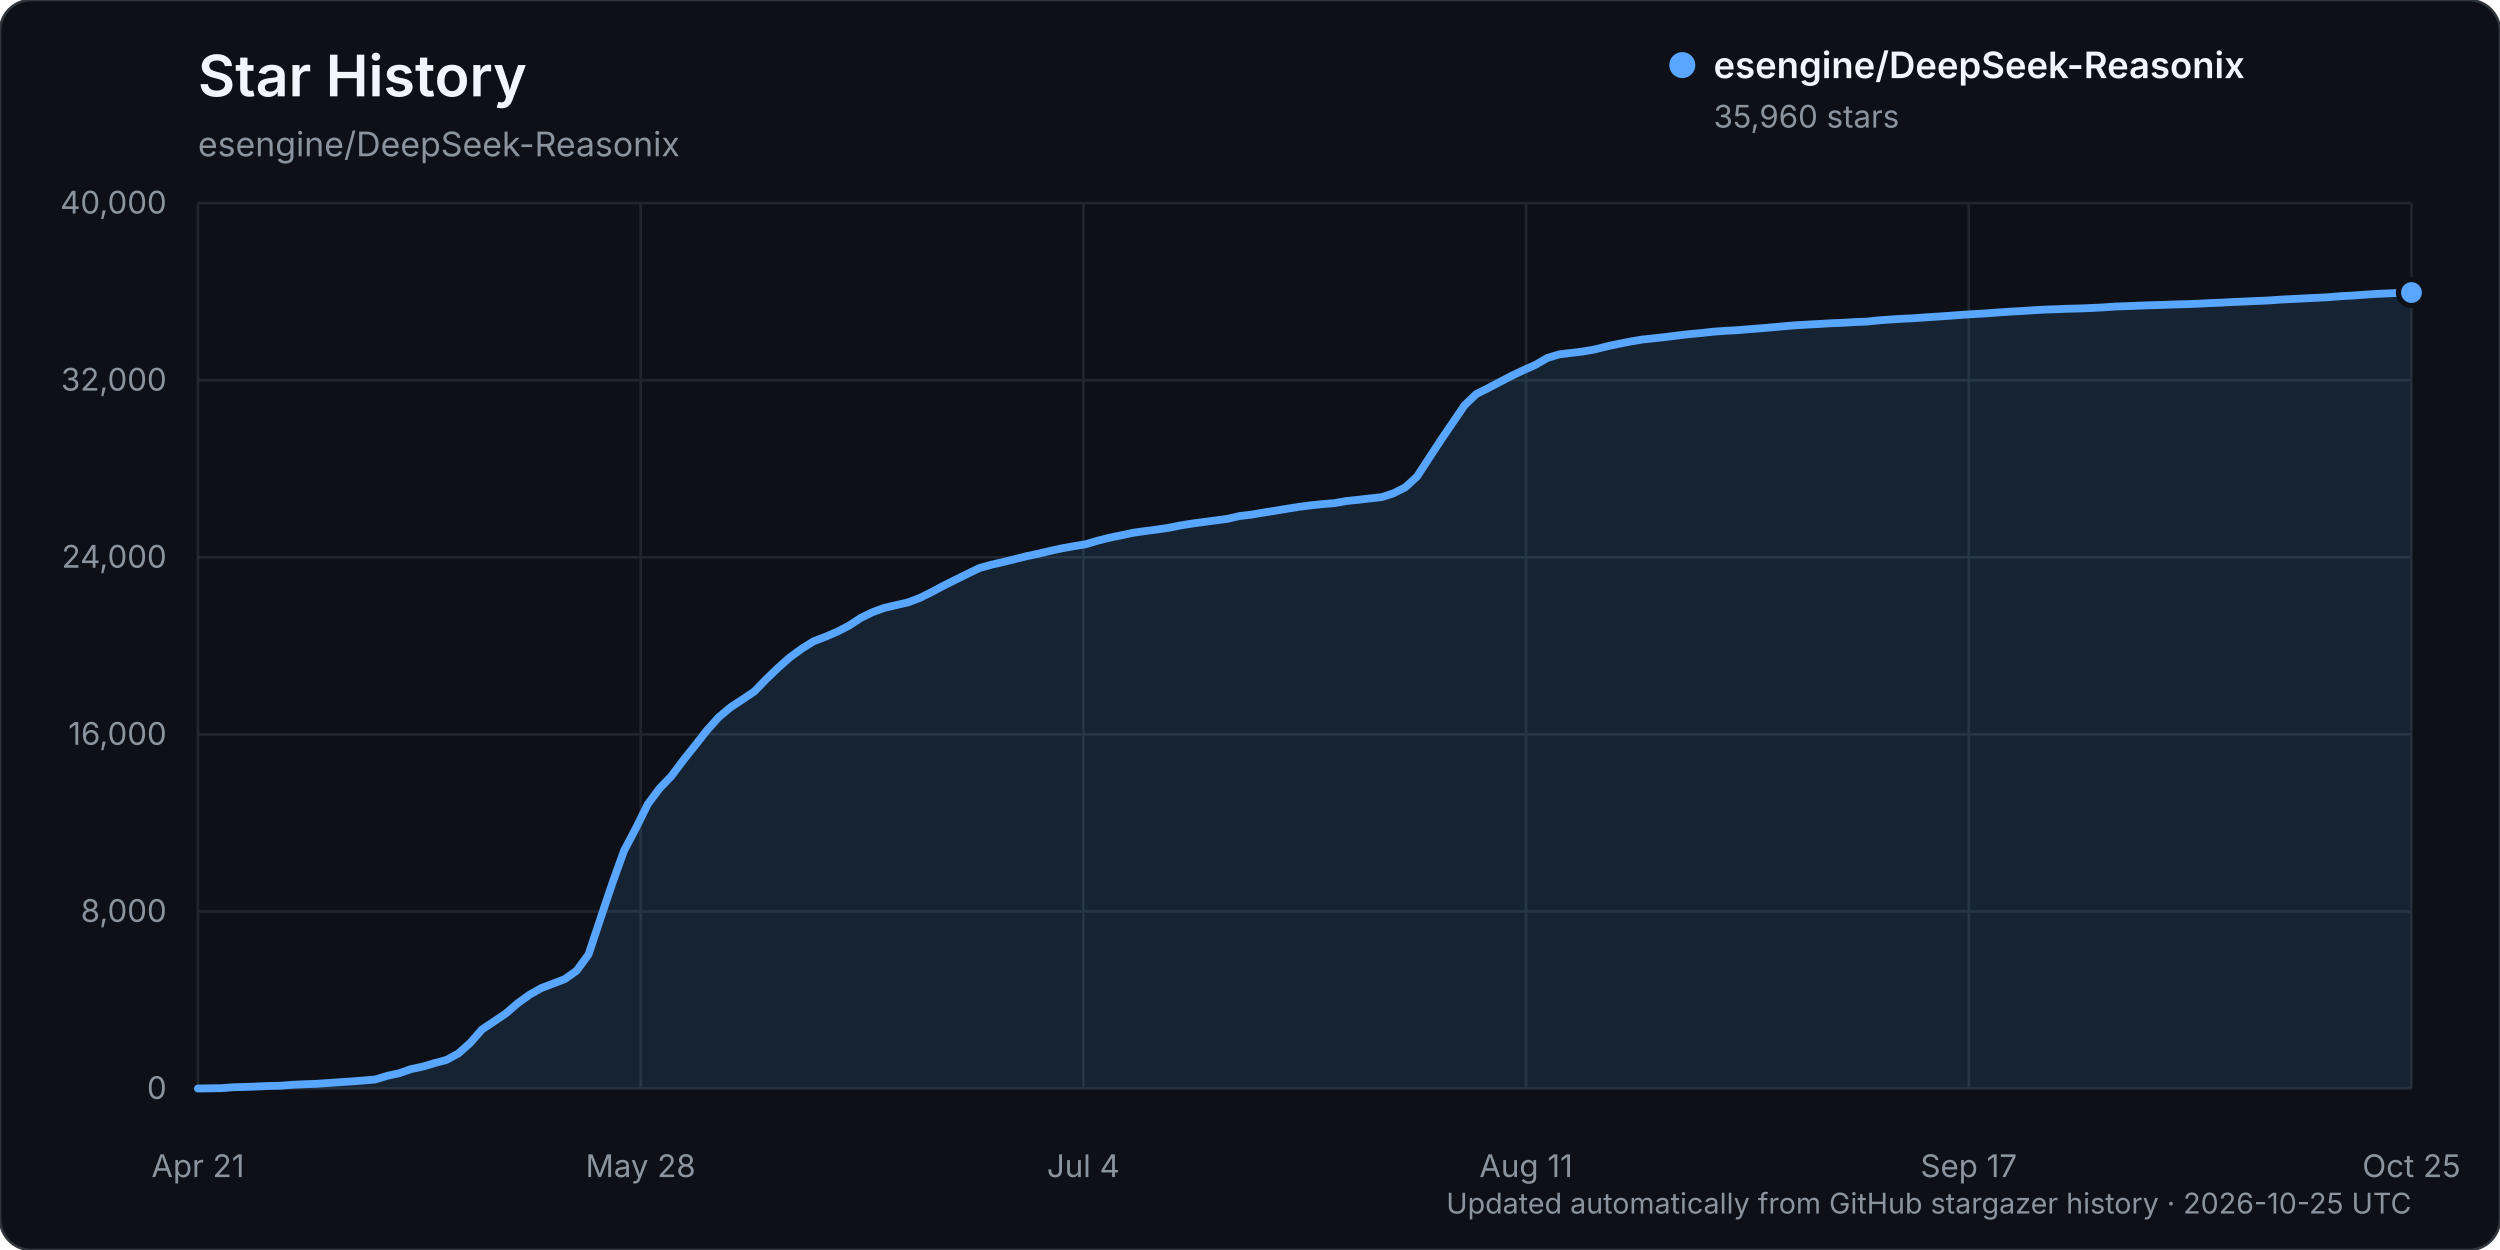
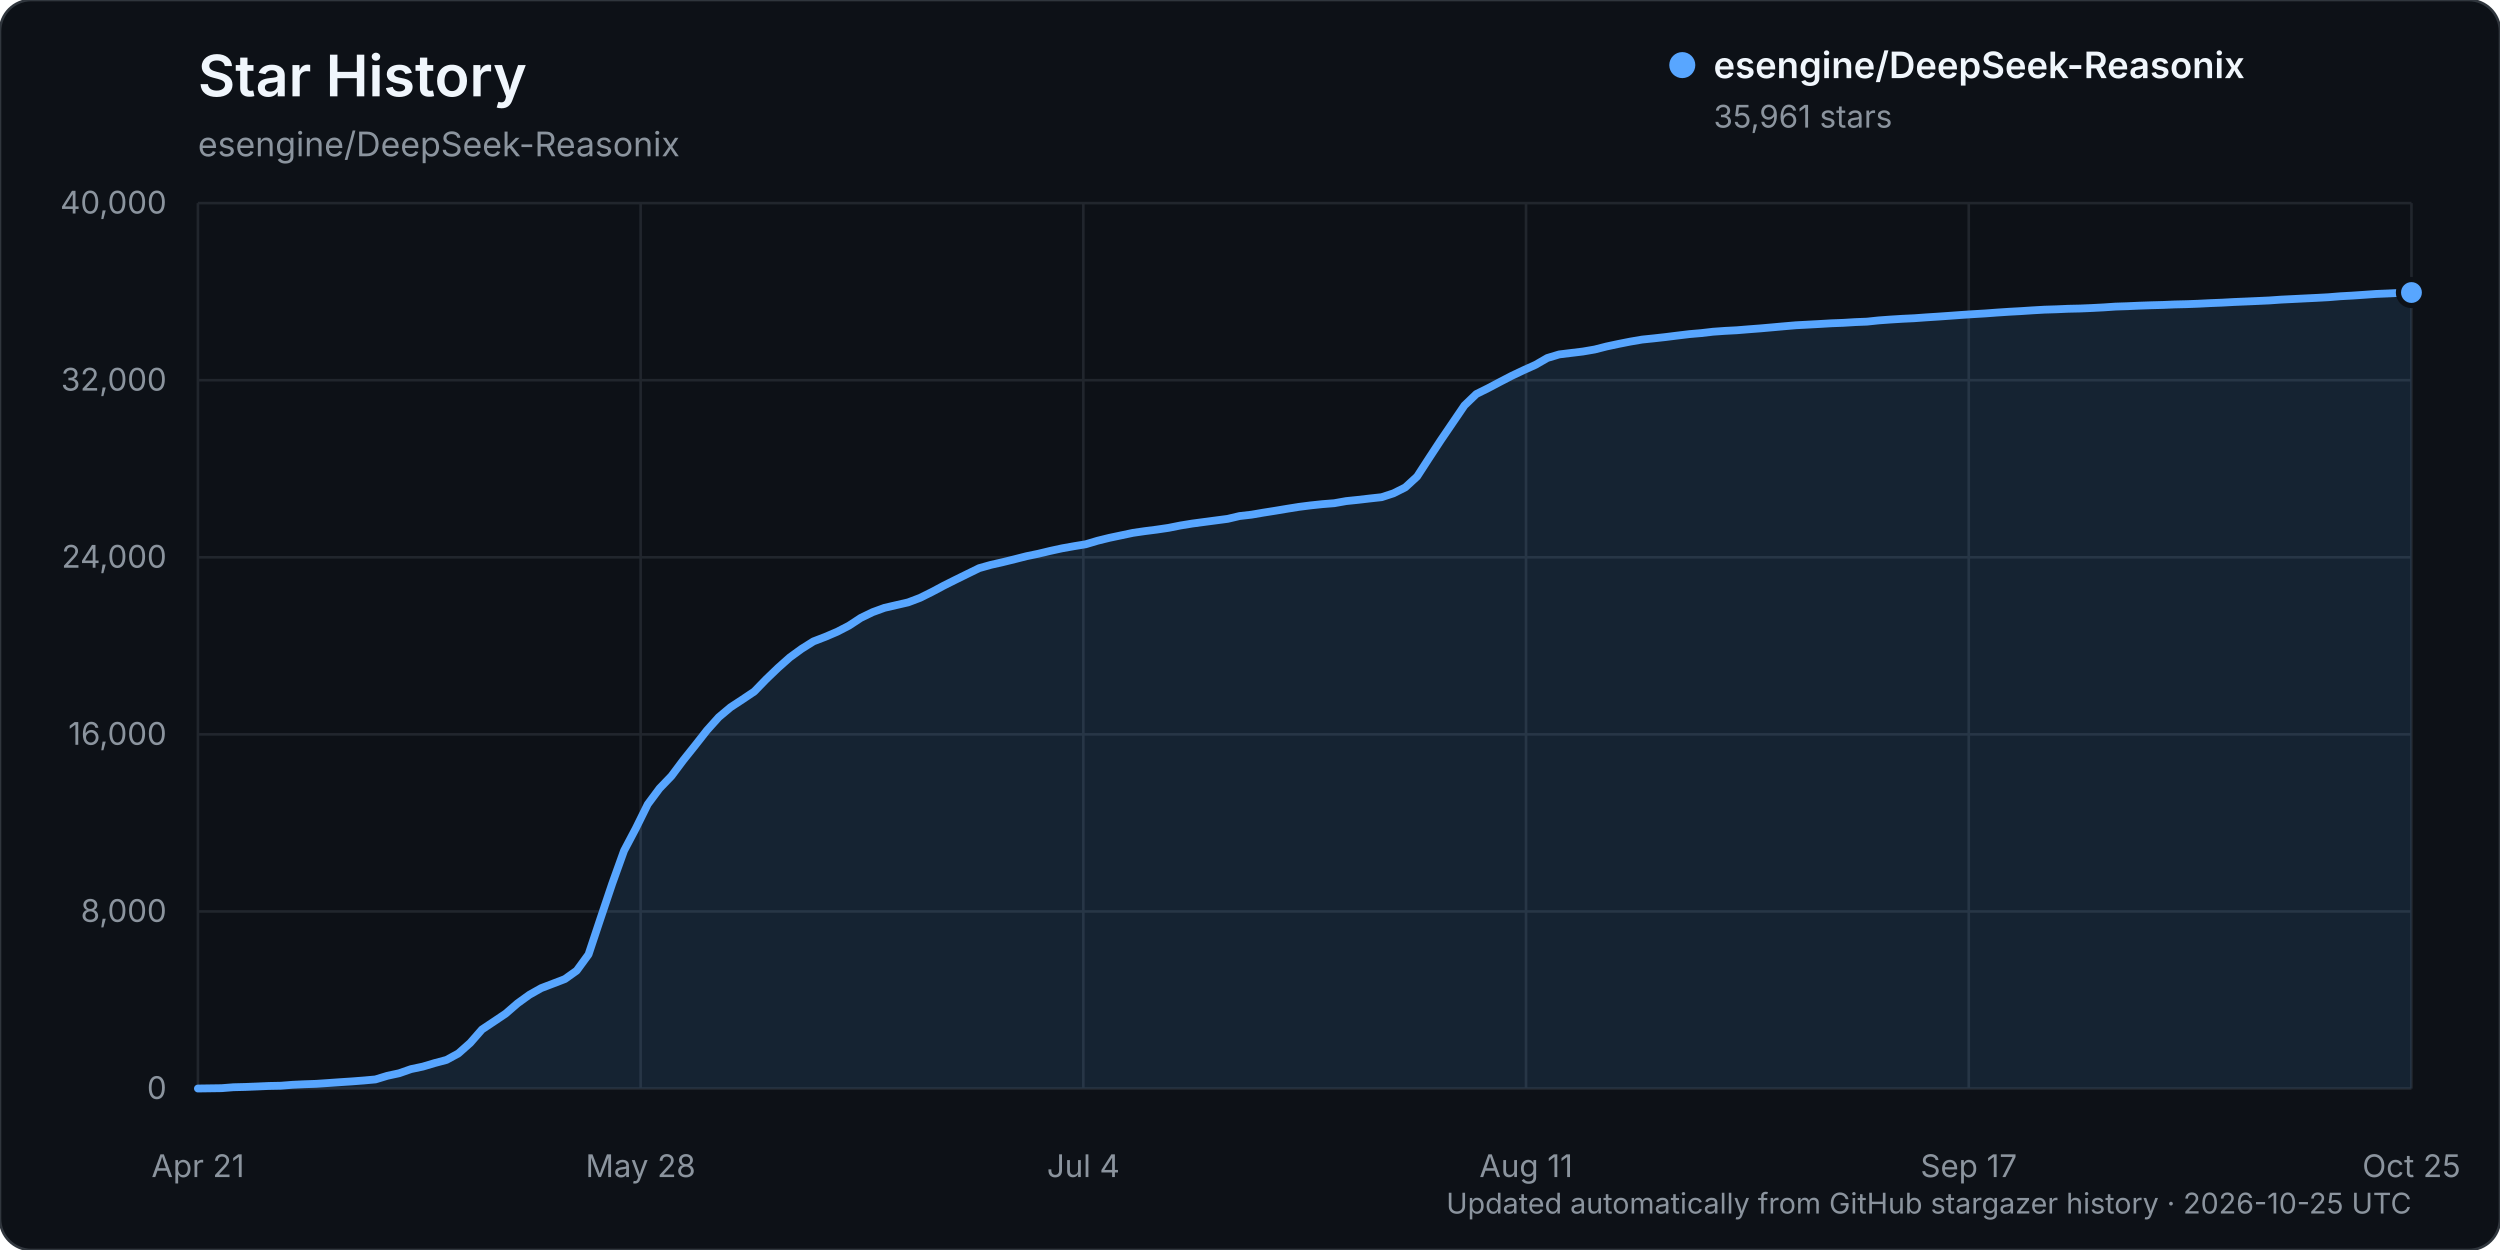
<svg xmlns="http://www.w3.org/2000/svg" width="960" height="480" viewBox="0 0 960 480" role="img" aria-labelledby="title description">
  <rect width="960" height="480" rx="12" fill="#0d1117" stroke="#30363d" />
  <text x="76" y="37" fill="#f0f6fc" font-family="-apple-system, BlinkMacSystemFont, 'Segoe UI', sans-serif" font-size="22" font-weight="600">Star History</text>
  <text x="76" y="60" fill="#8b949e" font-family="-apple-system, BlinkMacSystemFont, 'Segoe UI', sans-serif" font-size="13">esengine/DeepSeek-Reasonix</text>
  <g font-family="-apple-system, BlinkMacSystemFont, 'Segoe UI', sans-serif">
    <line x1="76" y1="418.00" x2="926" y2="418.00" stroke="#21262d" stroke-width="1" />
    <text x="64" y="422.00" text-anchor="end" fill="#8b949e" font-size="12">0</text>
    <line x1="76" y1="350.00" x2="926" y2="350.00" stroke="#21262d" stroke-width="1" />
    <text x="64" y="354.00" text-anchor="end" fill="#8b949e" font-size="12">8,000</text>
    <line x1="76" y1="282.00" x2="926" y2="282.00" stroke="#21262d" stroke-width="1" />
    <text x="64" y="286.00" text-anchor="end" fill="#8b949e" font-size="12">16,000</text>
    <line x1="76" y1="214.00" x2="926" y2="214.00" stroke="#21262d" stroke-width="1" />
    <text x="64" y="218.00" text-anchor="end" fill="#8b949e" font-size="12">24,000</text>
    <line x1="76" y1="146.00" x2="926" y2="146.00" stroke="#21262d" stroke-width="1" />
    <text x="64" y="150.00" text-anchor="end" fill="#8b949e" font-size="12">32,000</text>
    <line x1="76" y1="78.00" x2="926" y2="78.00" stroke="#21262d" stroke-width="1" />
    <text x="64" y="82.00" text-anchor="end" fill="#8b949e" font-size="12">40,000</text>
    <line x1="76.00" y1="78" x2="76.00" y2="418" stroke="#21262d" stroke-width="1" />
    <text x="76.00" y="452" text-anchor="middle" fill="#8b949e" font-size="12">Apr 21</text>
    <line x1="246.00" y1="78" x2="246.00" y2="418" stroke="#21262d" stroke-width="1" />
    <text x="246.00" y="452" text-anchor="middle" fill="#8b949e" font-size="12">May 28</text>
    <line x1="416.00" y1="78" x2="416.00" y2="418" stroke="#21262d" stroke-width="1" />
    <text x="416.00" y="452" text-anchor="middle" fill="#8b949e" font-size="12">Jul 4</text>
    <line x1="586.00" y1="78" x2="586.00" y2="418" stroke="#21262d" stroke-width="1" />
    <text x="586.00" y="452" text-anchor="middle" fill="#8b949e" font-size="12">Aug 11</text>
    <line x1="756.00" y1="78" x2="756.00" y2="418" stroke="#21262d" stroke-width="1" />
    <text x="756.00" y="452" text-anchor="middle" fill="#8b949e" font-size="12">Sep 17</text>
    <line x1="926.00" y1="78" x2="926.00" y2="418" stroke="#21262d" stroke-width="1" />
    <text x="926.00" y="452" text-anchor="middle" fill="#8b949e" font-size="12">Oct 25</text>
-     <path d="M76.00,417.99 L85.09,417.86 L89.64,417.50 L94.18,417.39 L98.73,417.21 L103.27,417.01 L107.82,416.92 L112.36,416.56 L116.91,416.35 L121.45,416.19 L126.00,415.88 L130.55,415.56 L135.09,415.26 L139.64,414.91 L144.18,414.50 L148.73,413.11 L153.27,412.13 L157.82,410.54 L162.36,409.58 L166.91,408.22 L171.45,407.01 L176.00,404.53 L180.55,400.50 L185.09,395.31 L189.64,392.28 L194.18,389.23 L198.73,385.29 L203.27,382.01 L207.82,379.44 L212.36,377.71 L216.91,375.96 L221.45,372.73 L226.00,366.50 L230.55,352.82 L235.09,339.32 L239.64,326.66 L244.18,318.06 L248.73,308.85 L253.27,302.75 L257.82,298.02 L262.36,291.95 L266.91,286.26 L271.45,280.47 L276.00,275.40 L280.55,271.58 L285.09,268.61 L289.64,265.54 L294.18,260.86 L298.73,256.49 L303.27,252.45 L307.82,249.14 L312.36,246.29 L316.91,244.54 L321.45,242.60 L326.00,240.25 L330.55,237.26 L335.09,235.06 L339.64,233.40 L344.18,232.35 L348.73,231.31 L353.27,229.58 L357.82,227.32 L362.36,224.90 L366.91,222.62 L371.45,220.39 L376.00,218.16 L380.55,216.88 L385.09,215.85 L389.64,214.73 L394.18,213.58 L398.73,212.63 L403.27,211.54 L407.82,210.55 L412.36,209.74 L416.91,208.99 L421.45,207.63 L426.00,206.51 L430.55,205.55 L435.09,204.59 L439.64,203.94 L444.18,203.35 L448.73,202.69 L453.27,201.77 L457.82,201.04 L462.36,200.43 L466.91,199.82 L471.45,199.22 L476.00,198.15 L480.55,197.62 L485.09,196.84 L489.64,196.12 L494.18,195.37 L498.73,194.64 L503.27,194.05 L507.82,193.57 L512.36,193.22 L516.91,192.40 L521.45,191.93 L526.00,191.40 L530.55,190.91 L535.09,189.43 L539.64,187.13 L544.18,182.97 L548.73,175.95 L553.27,169.03 L557.82,162.33 L562.36,155.66 L566.91,151.30 L571.45,149.04 L576.00,146.63 L580.55,144.27 L585.09,142.12 L589.64,140.08 L594.18,137.46 L598.73,136.08 L603.27,135.52 L607.82,134.98 L612.36,134.19 L616.91,133.04 L621.45,132.06 L626.00,131.16 L630.55,130.39 L635.09,129.91 L639.64,129.40 L644.18,128.83 L648.73,128.29 L653.27,127.90 L657.82,127.37 L662.36,127.05 L666.91,126.81 L671.45,126.43 L676.00,126.08 L680.55,125.69 L685.09,125.27 L689.64,124.89 L694.18,124.64 L698.73,124.39 L703.27,124.12 L707.82,123.95 L712.36,123.67 L716.91,123.49 L721.45,123.02 L726.00,122.68 L730.55,122.40 L735.09,122.18 L739.64,121.85 L744.18,121.56 L748.73,121.25 L753.27,120.91 L757.82,120.61 L762.36,120.35 L766.91,120.01 L771.45,119.70 L776.00,119.45 L780.55,119.15 L785.09,118.89 L789.64,118.75 L794.18,118.55 L798.73,118.45 L803.27,118.26 L807.82,118.03 L812.36,117.71 L816.91,117.56 L821.45,117.36 L826.00,117.20 L830.55,117.08 L835.09,116.90 L839.64,116.79 L844.18,116.62 L848.73,116.39 L853.27,116.20 L857.82,115.95 L862.36,115.77 L866.91,115.56 L871.45,115.36 L876.00,115.03 L880.55,114.81 L885.09,114.58 L889.64,114.36 L894.18,114.12 L898.73,113.74 L903.27,113.50 L907.82,113.18 L912.36,112.86 L916.91,112.67 L921.45,112.46 L926.00,112.34 L926.00,418.00 L76.00,418.00 Z" fill="#58a6ff" opacity="0.12" />
-     <path d="M76.00,417.99 L85.09,417.86 L89.64,417.50 L94.18,417.39 L98.73,417.21 L103.27,417.01 L107.82,416.92 L112.36,416.56 L116.91,416.35 L121.45,416.19 L126.00,415.88 L130.55,415.56 L135.09,415.26 L139.64,414.91 L144.18,414.50 L148.73,413.11 L153.27,412.13 L157.82,410.54 L162.36,409.58 L166.91,408.22 L171.45,407.01 L176.00,404.53 L180.55,400.50 L185.09,395.31 L189.64,392.28 L194.18,389.23 L198.73,385.29 L203.27,382.01 L207.82,379.44 L212.36,377.71 L216.91,375.96 L221.45,372.73 L226.00,366.50 L230.55,352.82 L235.09,339.32 L239.64,326.66 L244.18,318.06 L248.73,308.85 L253.27,302.75 L257.82,298.02 L262.36,291.95 L266.91,286.26 L271.45,280.47 L276.00,275.40 L280.55,271.58 L285.09,268.61 L289.64,265.54 L294.18,260.86 L298.73,256.49 L303.27,252.45 L307.82,249.14 L312.36,246.29 L316.91,244.54 L321.45,242.60 L326.00,240.25 L330.55,237.26 L335.09,235.06 L339.64,233.40 L344.18,232.35 L348.73,231.31 L353.27,229.58 L357.82,227.32 L362.36,224.90 L366.91,222.62 L371.45,220.39 L376.00,218.16 L380.55,216.88 L385.09,215.85 L389.64,214.73 L394.18,213.58 L398.73,212.63 L403.27,211.54 L407.82,210.55 L412.36,209.74 L416.91,208.99 L421.45,207.63 L426.00,206.51 L430.55,205.55 L435.09,204.59 L439.64,203.94 L444.18,203.35 L448.73,202.69 L453.27,201.77 L457.82,201.04 L462.36,200.43 L466.91,199.82 L471.45,199.22 L476.00,198.15 L480.55,197.62 L485.09,196.84 L489.64,196.12 L494.18,195.37 L498.73,194.64 L503.27,194.05 L507.82,193.57 L512.36,193.22 L516.91,192.40 L521.45,191.93 L526.00,191.40 L530.55,190.91 L535.09,189.43 L539.64,187.13 L544.18,182.97 L548.73,175.95 L553.27,169.03 L557.82,162.33 L562.36,155.66 L566.91,151.30 L571.45,149.04 L576.00,146.63 L580.55,144.27 L585.09,142.12 L589.64,140.08 L594.18,137.46 L598.73,136.08 L603.27,135.52 L607.82,134.98 L612.36,134.19 L616.91,133.04 L621.45,132.06 L626.00,131.16 L630.55,130.39 L635.09,129.91 L639.64,129.40 L644.18,128.83 L648.73,128.29 L653.27,127.90 L657.82,127.37 L662.36,127.05 L666.91,126.81 L671.45,126.43 L676.00,126.08 L680.55,125.69 L685.09,125.27 L689.64,124.89 L694.18,124.64 L698.73,124.39 L703.27,124.12 L707.82,123.95 L712.36,123.67 L716.91,123.49 L721.45,123.02 L726.00,122.68 L730.55,122.40 L735.09,122.18 L739.64,121.85 L744.18,121.56 L748.73,121.25 L753.27,120.91 L757.82,120.61 L762.36,120.35 L766.91,120.01 L771.45,119.70 L776.00,119.45 L780.55,119.15 L785.09,118.89 L789.64,118.75 L794.18,118.55 L798.73,118.45 L803.27,118.26 L807.82,118.03 L812.36,117.71 L816.91,117.56 L821.45,117.36 L826.00,117.20 L830.55,117.08 L835.09,116.90 L839.64,116.79 L844.18,116.62 L848.73,116.39 L853.27,116.20 L857.82,115.95 L862.36,115.77 L866.91,115.56 L871.45,115.36 L876.00,115.03 L880.55,114.81 L885.09,114.58 L889.64,114.36 L894.18,114.12 L898.73,113.74 L903.27,113.50 L907.82,113.18 L912.36,112.86 L916.91,112.67 L921.45,112.46 L926.00,112.34" fill="none" stroke="#58a6ff" stroke-width="3" stroke-linecap="round" stroke-linejoin="round" />
-     <circle cx="926.00" cy="112.34" r="5" fill="#58a6ff" stroke="#0d1117" stroke-width="2" />
+     <path d="M76.00,417.99 L85.09,417.86 L89.64,417.50 L94.18,417.39 L98.73,417.21 L103.27,417.01 L107.82,416.92 L112.36,416.56 L116.91,416.35 L121.45,416.19 L126.00,415.88 L130.55,415.56 L135.09,415.26 L139.64,414.91 L144.18,414.50 L148.73,413.11 L153.27,412.13 L157.82,410.54 L162.36,409.58 L166.91,408.22 L171.45,407.01 L176.00,404.53 L180.55,400.50 L185.09,395.31 L189.64,392.28 L194.18,389.23 L198.73,385.29 L203.27,382.01 L207.82,379.44 L212.36,377.71 L216.91,375.96 L221.45,372.73 L226.00,366.50 L230.55,352.82 L235.09,339.32 L239.64,326.66 L244.18,318.06 L248.73,308.85 L253.27,302.75 L257.82,298.02 L262.36,291.95 L266.91,286.26 L271.45,280.47 L276.00,275.40 L280.55,271.58 L285.09,268.61 L289.64,265.55 L294.18,260.87 L298.73,256.50 L303.27,252.46 L307.82,249.15 L312.36,246.30 L316.91,244.55 L321.45,242.61 L326.00,240.26 L330.55,237.27 L335.09,235.07 L339.64,233.41 L344.18,232.36 L348.73,231.31 L353.27,229.59 L357.82,227.33 L362.36,224.91 L366.91,222.63 L371.45,220.40 L376.00,218.17 L380.55,216.89 L385.09,215.86 L389.64,214.74 L394.18,213.58 L398.73,212.64 L403.27,211.55 L407.82,210.56 L412.36,209.75 L416.91,209.00 L421.45,207.65 L426.00,206.53 L430.55,205.57 L435.09,204.61 L439.64,203.95 L444.18,203.37 L448.73,202.70 L453.27,201.79 L457.82,201.05 L462.36,200.44 L466.91,199.84 L471.45,199.24 L476.00,198.16 L480.55,197.64 L485.09,196.86 L489.64,196.14 L494.18,195.38 L498.73,194.65 L503.27,194.07 L507.82,193.59 L512.36,193.23 L516.91,192.42 L521.45,191.95 L526.00,191.42 L530.55,190.92 L535.09,189.44 L539.64,187.15 L544.18,182.98 L548.73,175.96 L553.27,169.04 L557.82,162.35 L562.36,155.68 L566.91,151.31 L571.45,149.06 L576.00,146.65 L580.55,144.29 L585.09,142.14 L589.64,140.09 L594.18,137.47 L598.73,136.10 L603.27,135.54 L607.82,134.99 L612.36,134.21 L616.91,133.05 L621.45,132.08 L626.00,131.18 L630.55,130.40 L635.09,129.93 L639.64,129.42 L644.18,128.85 L648.73,128.30 L653.27,127.91 L657.82,127.38 L662.36,127.06 L666.91,126.82 L671.45,126.45 L676.00,126.10 L680.55,125.70 L685.09,125.29 L689.64,124.90 L694.18,124.66 L698.73,124.41 L703.27,124.14 L707.82,123.97 L712.36,123.69 L716.91,123.51 L721.45,123.03 L726.00,122.70 L730.55,122.42 L735.09,122.20 L739.64,121.87 L744.18,121.58 L748.73,121.26 L753.27,120.93 L757.82,120.63 L762.36,120.36 L766.91,120.02 L771.45,119.72 L776.00,119.47 L780.55,119.17 L785.09,118.91 L789.64,118.77 L794.18,118.57 L798.73,118.47 L803.27,118.28 L807.82,118.04 L812.36,117.73 L816.91,117.58 L821.45,117.38 L826.00,117.22 L830.55,117.10 L835.09,116.91 L839.64,116.80 L844.18,116.63 L848.73,116.40 L853.27,116.22 L857.82,115.97 L862.36,115.78 L866.91,115.58 L871.45,115.37 L876.00,115.05 L880.55,114.83 L885.09,114.60 L889.64,114.38 L894.18,114.13 L898.73,113.76 L903.27,113.51 L907.82,113.20 L912.36,112.88 L916.91,112.69 L921.45,112.48 L926.00,112.33 L926.00,418.00 L76.00,418.00 Z" fill="#58a6ff" opacity="0.12" />
+     <path d="M76.00,417.99 L85.09,417.86 L89.64,417.50 L94.18,417.39 L98.73,417.21 L103.27,417.01 L107.82,416.92 L112.36,416.56 L116.91,416.35 L121.45,416.19 L126.00,415.88 L130.55,415.56 L135.09,415.26 L139.64,414.91 L144.18,414.50 L148.73,413.11 L153.27,412.13 L157.82,410.54 L162.36,409.58 L166.91,408.22 L171.45,407.01 L176.00,404.53 L180.55,400.50 L185.09,395.31 L189.64,392.28 L194.18,389.23 L198.73,385.29 L203.27,382.01 L207.82,379.44 L212.36,377.71 L216.91,375.96 L221.45,372.73 L226.00,366.50 L230.55,352.82 L235.09,339.32 L239.64,326.66 L244.18,318.06 L248.73,308.85 L253.27,302.75 L257.82,298.02 L262.36,291.95 L266.91,286.26 L271.45,280.47 L276.00,275.40 L280.55,271.58 L285.09,268.61 L289.64,265.55 L294.18,260.87 L298.73,256.50 L303.27,252.46 L307.82,249.15 L312.36,246.30 L316.91,244.55 L321.45,242.61 L326.00,240.26 L330.55,237.27 L335.09,235.07 L339.64,233.41 L344.18,232.36 L348.73,231.31 L353.27,229.59 L357.82,227.33 L362.36,224.91 L366.91,222.63 L371.45,220.40 L376.00,218.17 L380.55,216.89 L385.09,215.86 L389.64,214.74 L394.18,213.58 L398.73,212.64 L403.27,211.55 L407.82,210.56 L412.36,209.75 L416.91,209.00 L421.45,207.65 L426.00,206.53 L430.55,205.57 L435.09,204.61 L439.64,203.95 L444.18,203.37 L448.73,202.70 L453.27,201.79 L457.82,201.05 L462.36,200.44 L466.91,199.84 L471.45,199.24 L476.00,198.16 L480.55,197.64 L485.09,196.86 L489.64,196.14 L494.18,195.38 L498.73,194.65 L503.27,194.07 L507.82,193.59 L512.36,193.23 L516.91,192.42 L521.45,191.95 L526.00,191.42 L530.55,190.92 L535.09,189.44 L539.64,187.15 L544.18,182.98 L548.73,175.96 L553.27,169.04 L557.82,162.35 L562.36,155.68 L566.91,151.31 L571.45,149.06 L576.00,146.65 L580.55,144.29 L585.09,142.14 L589.64,140.09 L594.18,137.47 L598.73,136.10 L603.27,135.54 L607.82,134.99 L612.36,134.21 L616.91,133.05 L621.45,132.08 L626.00,131.18 L630.55,130.40 L635.09,129.93 L639.64,129.42 L644.18,128.85 L648.73,128.30 L653.27,127.91 L657.82,127.38 L662.36,127.06 L666.91,126.82 L671.45,126.45 L676.00,126.10 L680.55,125.70 L685.09,125.29 L689.64,124.90 L694.18,124.66 L698.73,124.41 L703.27,124.14 L707.82,123.97 L712.36,123.69 L716.91,123.51 L721.45,123.03 L726.00,122.70 L730.55,122.42 L735.09,122.20 L739.64,121.87 L744.18,121.58 L748.73,121.26 L753.27,120.93 L757.82,120.63 L762.36,120.36 L766.91,120.02 L771.45,119.72 L776.00,119.47 L780.55,119.17 L785.09,118.91 L789.64,118.77 L794.18,118.57 L798.73,118.47 L803.27,118.28 L807.82,118.04 L812.36,117.73 L816.91,117.58 L821.45,117.38 L826.00,117.22 L830.55,117.10 L835.09,116.91 L839.64,116.80 L844.18,116.63 L848.73,116.40 L853.27,116.22 L857.82,115.97 L862.36,115.78 L866.91,115.58 L871.45,115.37 L876.00,115.05 L880.55,114.83 L885.09,114.60 L889.64,114.38 L894.18,114.13 L898.73,113.76 L903.27,113.51 L907.82,113.20 L912.36,112.88 L916.91,112.69 L921.45,112.48 L926.00,112.33" fill="none" stroke="#58a6ff" stroke-width="3" stroke-linecap="round" stroke-linejoin="round" />
+     <circle cx="926.00" cy="112.33" r="5" fill="#58a6ff" stroke="#0d1117" stroke-width="2" />
    <g transform="translate(646, 25)">
      <circle cx="0" cy="0" r="5" fill="#58a6ff" />
      <text x="12" y="5" fill="#f0f6fc" font-size="14" font-weight="600">esengine/DeepSeek-Reasonix</text>
-       <text x="12" y="24" fill="#8b949e" font-size="12">35,960 stars</text>
+       <text x="12" y="24" fill="#8b949e" font-size="12">35,961 stars</text>
    </g>
    <text x="926" y="466" text-anchor="end" fill="#8b949e" font-size="11">Updated automatically from GitHub stargazer history · 2026-10-25 UTC</text>
  </g>
</svg>
